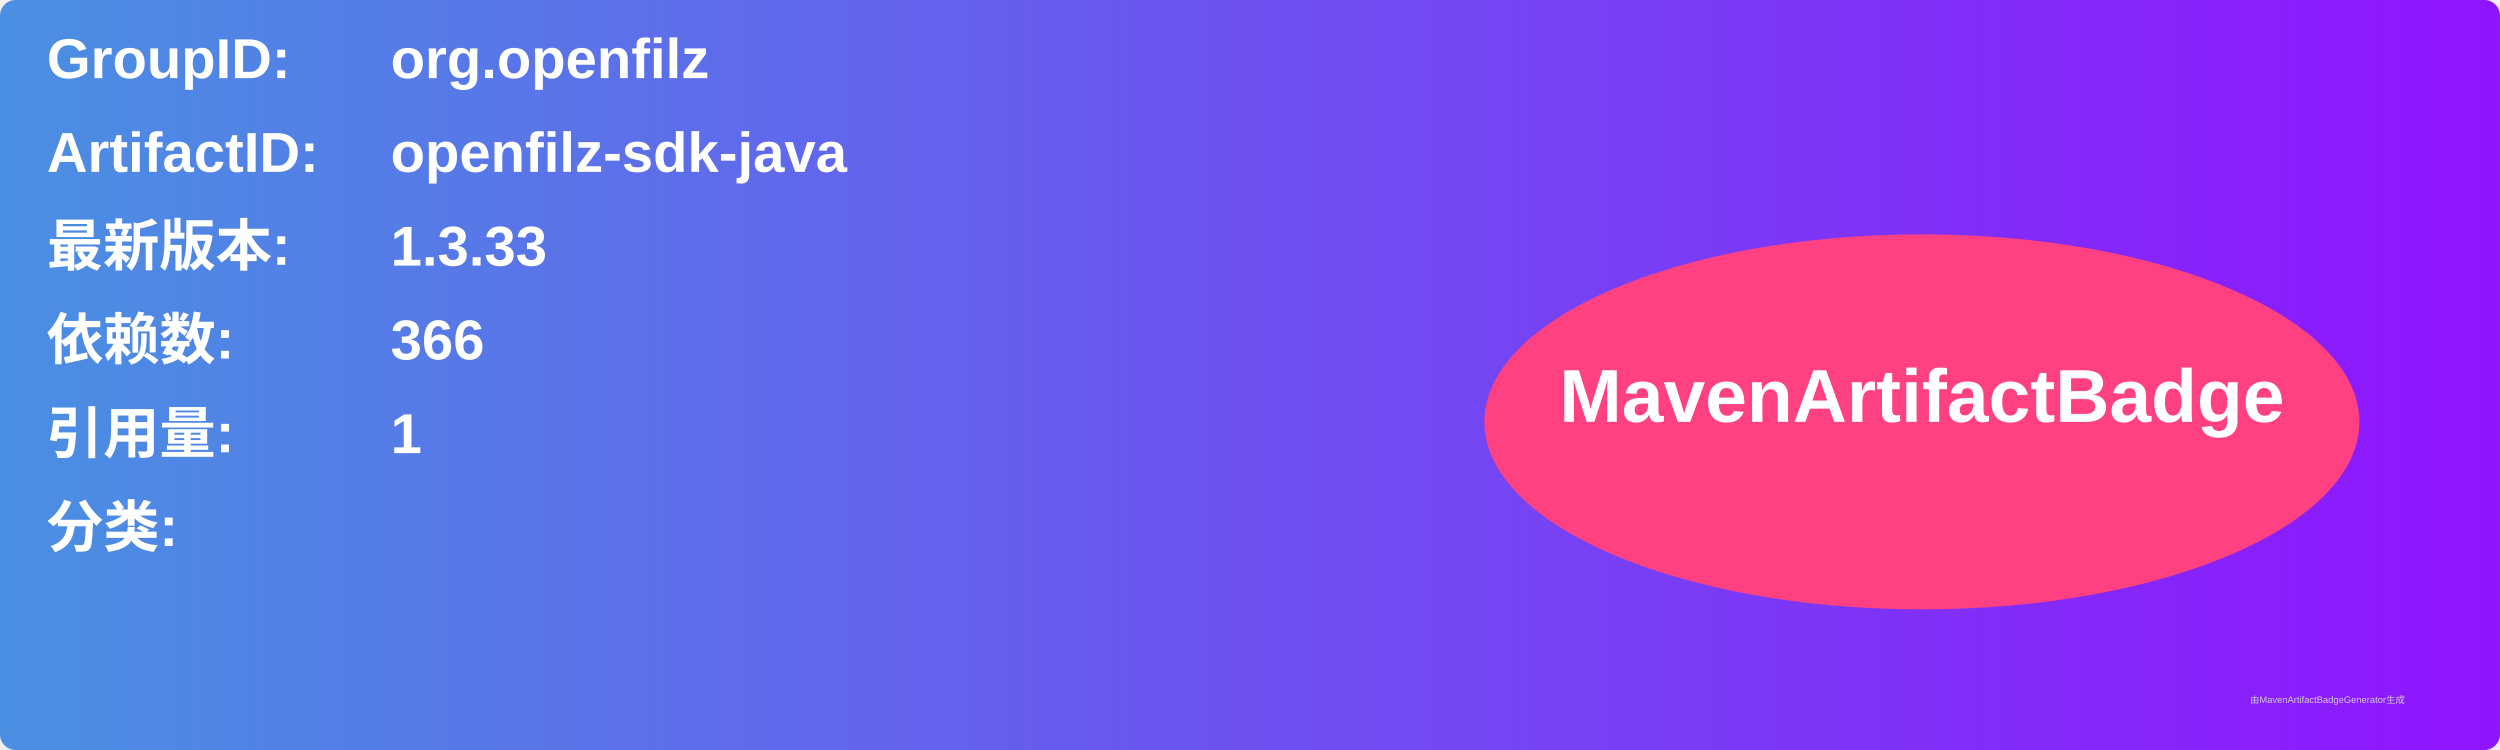
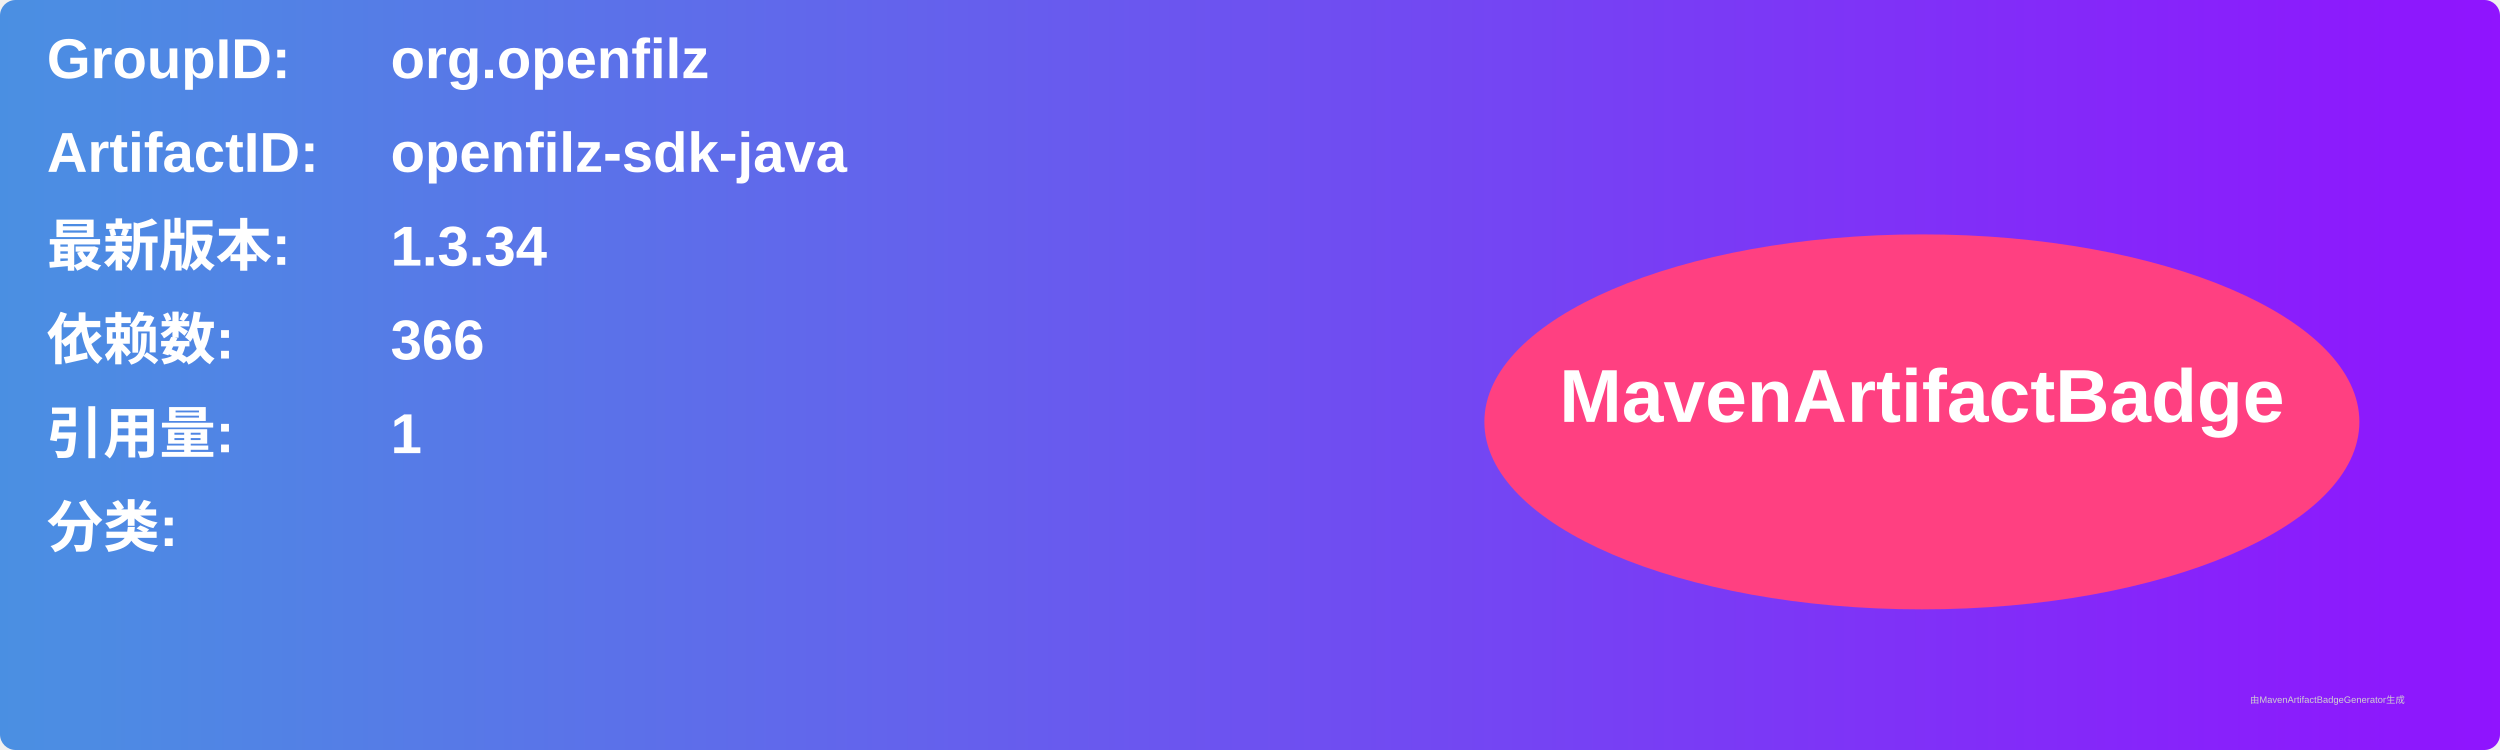
<svg xmlns="http://www.w3.org/2000/svg" width="800" height="240" viewBox="0 0 800 240">
  <linearGradient id="grad" x1="0%" y1="0%" x2="100%" y2="0%">
    <stop offset="0%" stop-color="#4a90e2" />
    <stop offset="100%" stop-color="#9013fe" />
  </linearGradient>
  <rect width="100%" height="100%" rx="5" ry="5" fill="url(#grad)" />
  <g transform="translate(15, 15)">
    <text x="0" y="10" font-family="Arial" font-size="18" fill="white" font-weight="bold" width="260">GroupID:</text>
    <text x="110" y="10" font-family="Arial" font-size="18" fill="white" font-weight="bold" width="460">org.openfilz</text>
    <text x="0" y="40" font-family="Arial" font-size="18" fill="white" font-weight="bold" width="260">ArtifactID:</text>
    <text x="110" y="40" font-family="Arial" font-size="18" fill="white" font-weight="bold" width="460">openfilz-sdk-java</text>
    <text x="0" y="70" font-family="Arial" font-size="18" fill="white" font-weight="bold">最新版本:</text>
    <text x="110" y="70" font-family="Arial" font-size="18" fill="white" font-weight="bold">
-       <tspan font-weight="bold">1.3.33</tspan>
+       <tspan font-weight="bold">1.3.34</tspan>
    </text>
    <text x="0" y="100" font-family="Arial" font-size="18" fill="white" font-weight="bold">依赖数: </text>
    <text x="110" y="100" font-family="Arial" font-size="18" fill="white">
      <tspan font-weight="bold">366</tspan>
    </text>
    <text x="0" y="130" font-family="Arial" font-size="18" fill="white" font-weight="bold">引用量: </text>
    <text x="110" y="130" font-family="Arial" font-size="18" fill="white">
      <tspan font-weight="bold">1</tspan>
    </text>
    <text x="0" y="160" font-family="Arial" font-size="18" fill="white" font-weight="bold">分类:</text>
    <text x="10" y="190" font-family="Arial" font-size="10" fill="white">
      <tspan font-weight="bold" />
    </text>
    <ellipse cx="600" cy="120" rx="140" ry="60" fill="#ff4081" />
    <text x="600" y="120" text-anchor="middle" font-family="Arial" font-size="24" fill="white" font-weight="bold">MavenArtifactBadge</text>
  </g>
  <text x="720" y="225" font-family="Arial" font-size="3" fill="#d0d0d0">由MavenArtifactBadgeGenerator生成</text>
</svg>
